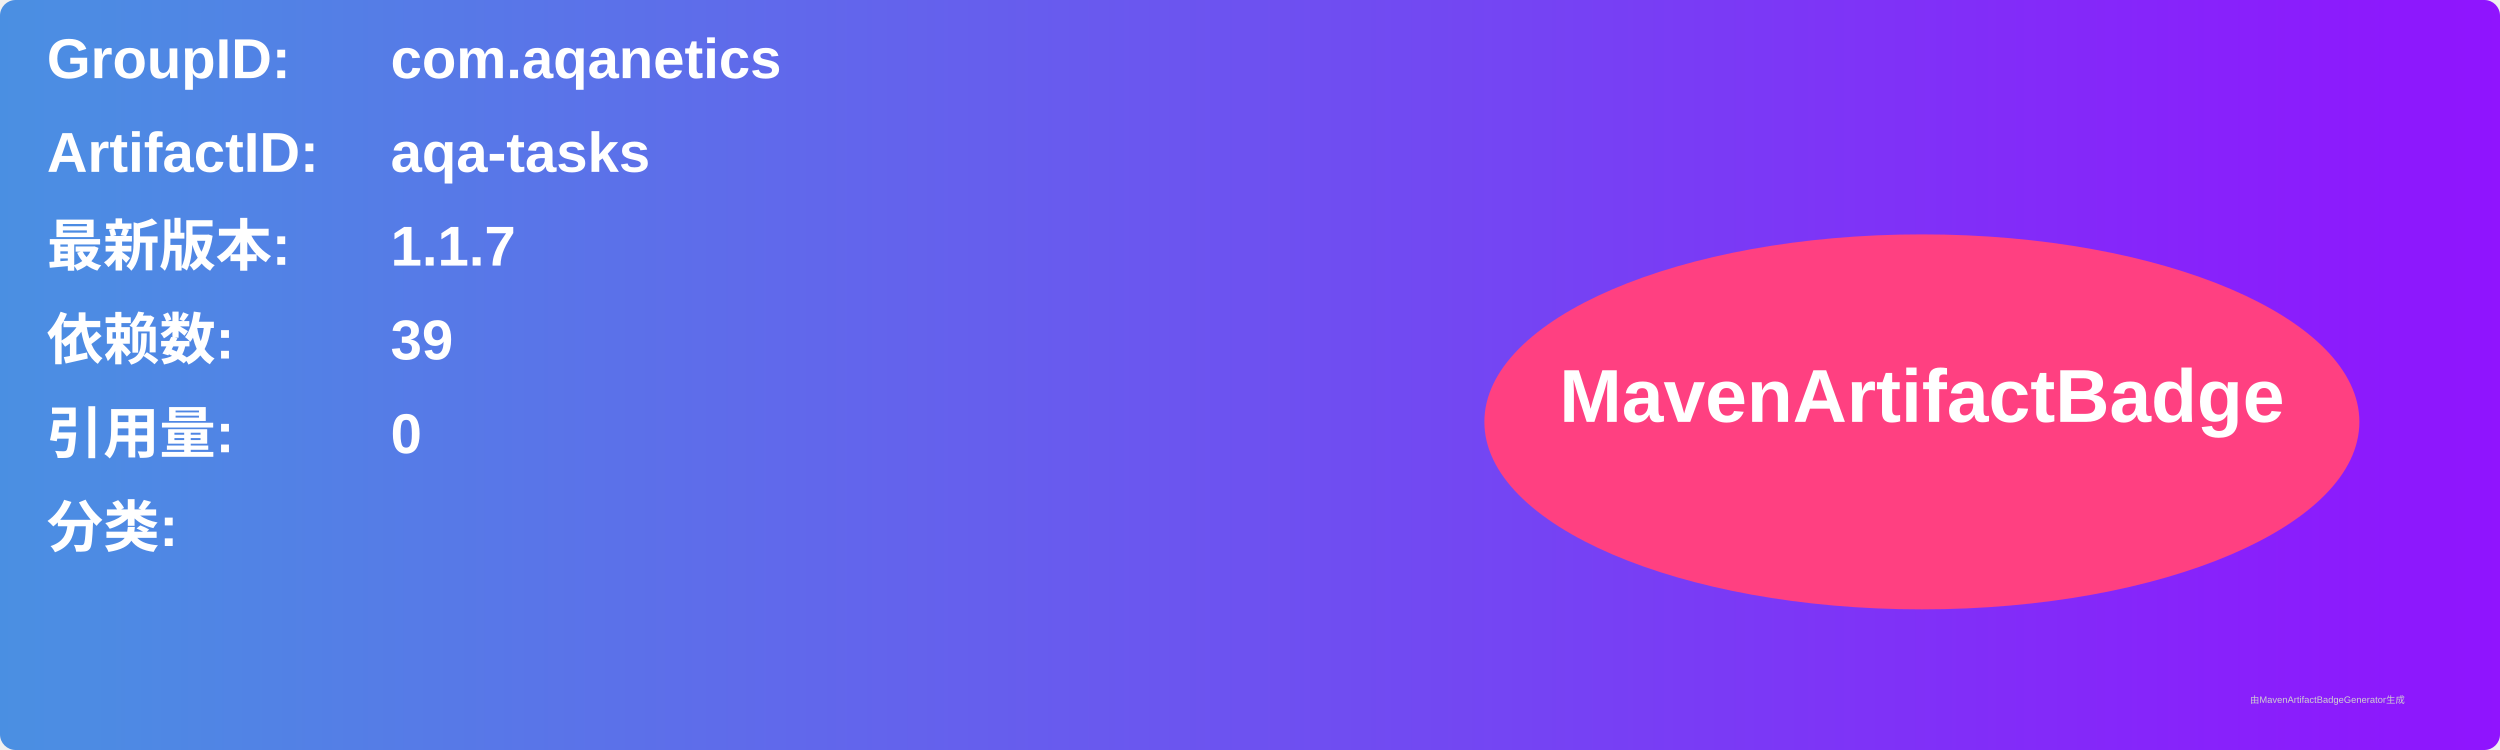
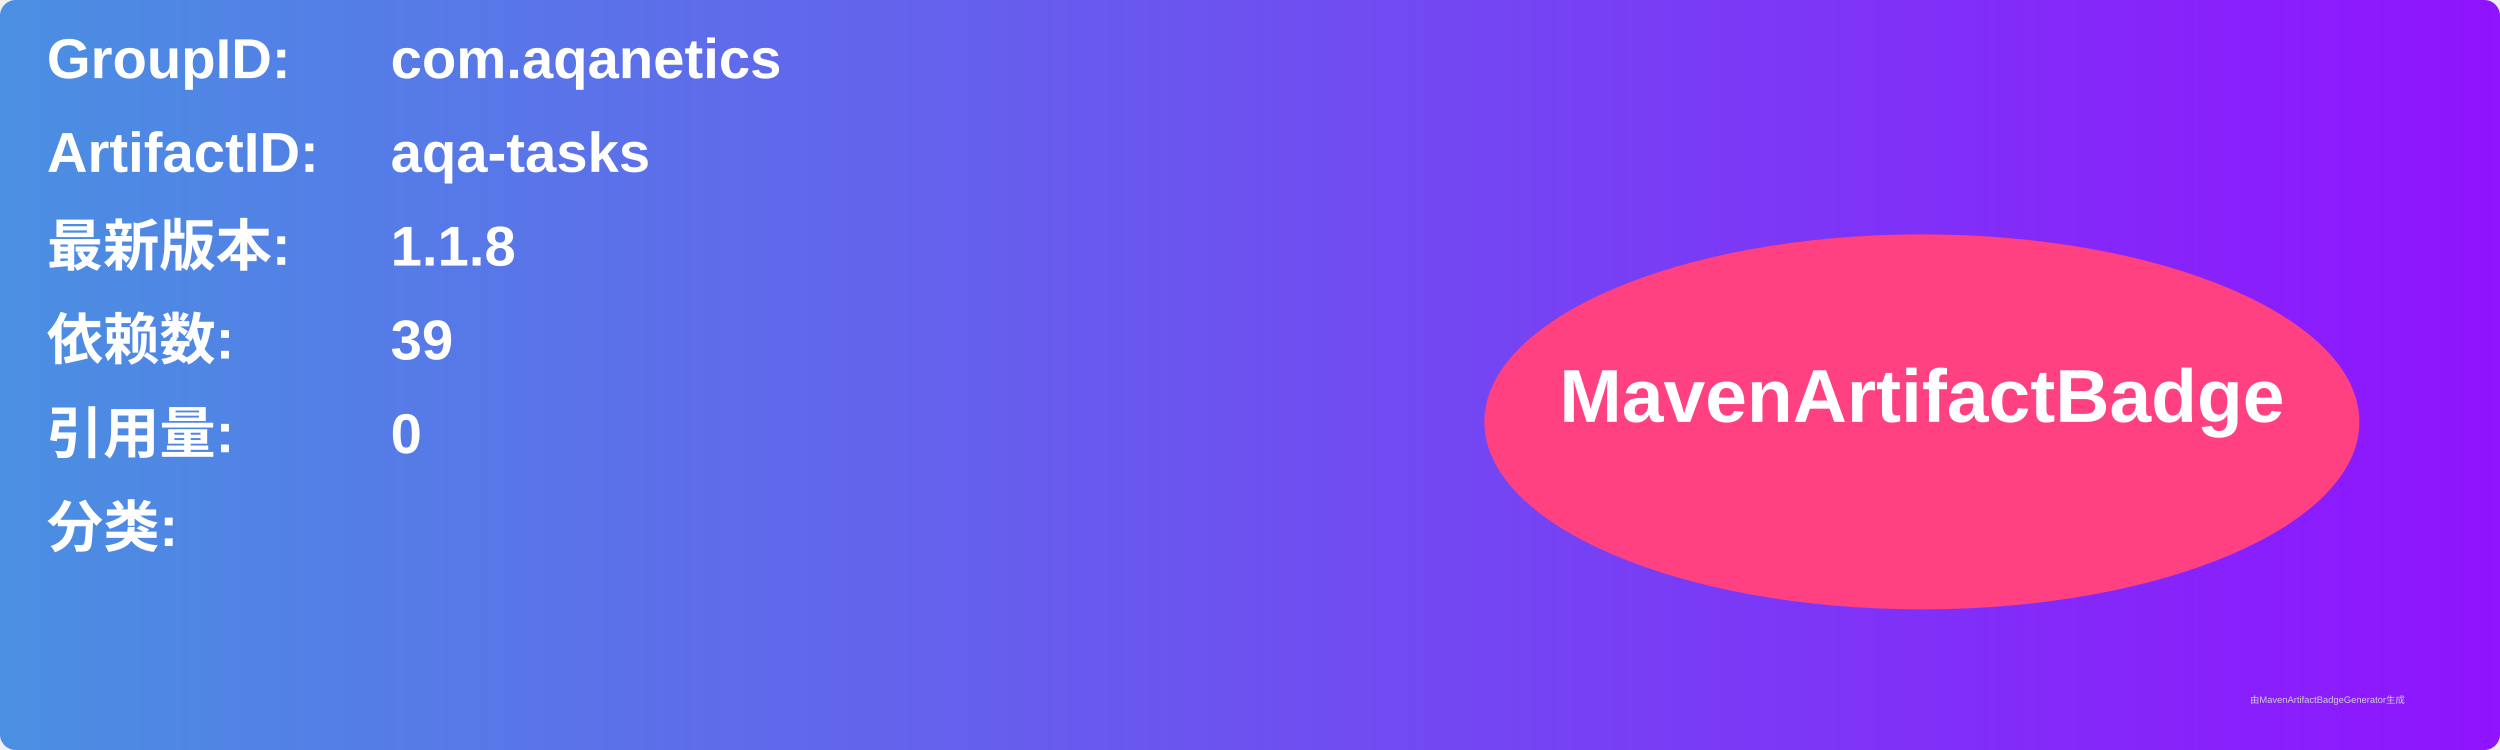
<svg xmlns="http://www.w3.org/2000/svg" width="800" height="240" viewBox="0 0 800 240">
  <linearGradient id="grad" x1="0%" y1="0%" x2="100%" y2="0%">
    <stop offset="0%" stop-color="#4a90e2" />
    <stop offset="100%" stop-color="#9013fe" />
  </linearGradient>
  <rect width="100%" height="100%" rx="5" ry="5" fill="url(#grad)" />
  <g transform="translate(15, 15)">
    <text x="0" y="10" font-family="Arial" font-size="18" fill="white" font-weight="bold" width="260">GroupID:</text>
    <text x="110" y="10" font-family="Arial" font-size="18" fill="white" font-weight="bold" width="460">com.aqanetics</text>
    <text x="0" y="40" font-family="Arial" font-size="18" fill="white" font-weight="bold" width="260">ArtifactID:</text>
    <text x="110" y="40" font-family="Arial" font-size="18" fill="white" font-weight="bold" width="460">aqa-tasks</text>
    <text x="0" y="70" font-family="Arial" font-size="18" fill="white" font-weight="bold">最新版本:</text>
    <text x="110" y="70" font-family="Arial" font-size="18" fill="white" font-weight="bold">
-       <tspan font-weight="bold">1.1.7</tspan>
+       <tspan font-weight="bold">1.1.8</tspan>
    </text>
    <text x="0" y="100" font-family="Arial" font-size="18" fill="white" font-weight="bold">依赖数: </text>
    <text x="110" y="100" font-family="Arial" font-size="18" fill="white">
      <tspan font-weight="bold">39</tspan>
    </text>
    <text x="0" y="130" font-family="Arial" font-size="18" fill="white" font-weight="bold">引用量: </text>
    <text x="110" y="130" font-family="Arial" font-size="18" fill="white">
      <tspan font-weight="bold">0</tspan>
    </text>
    <text x="0" y="160" font-family="Arial" font-size="18" fill="white" font-weight="bold">分类:</text>
    <text x="10" y="190" font-family="Arial" font-size="10" fill="white">
      <tspan font-weight="bold" />
    </text>
    <ellipse cx="600" cy="120" rx="140" ry="60" fill="#ff4081" />
    <text x="600" y="120" text-anchor="middle" font-family="Arial" font-size="24" fill="white" font-weight="bold">MavenArtifactBadge</text>
  </g>
  <text x="720" y="225" font-family="Arial" font-size="3" fill="#d0d0d0">由MavenArtifactBadgeGenerator生成</text>
</svg>
